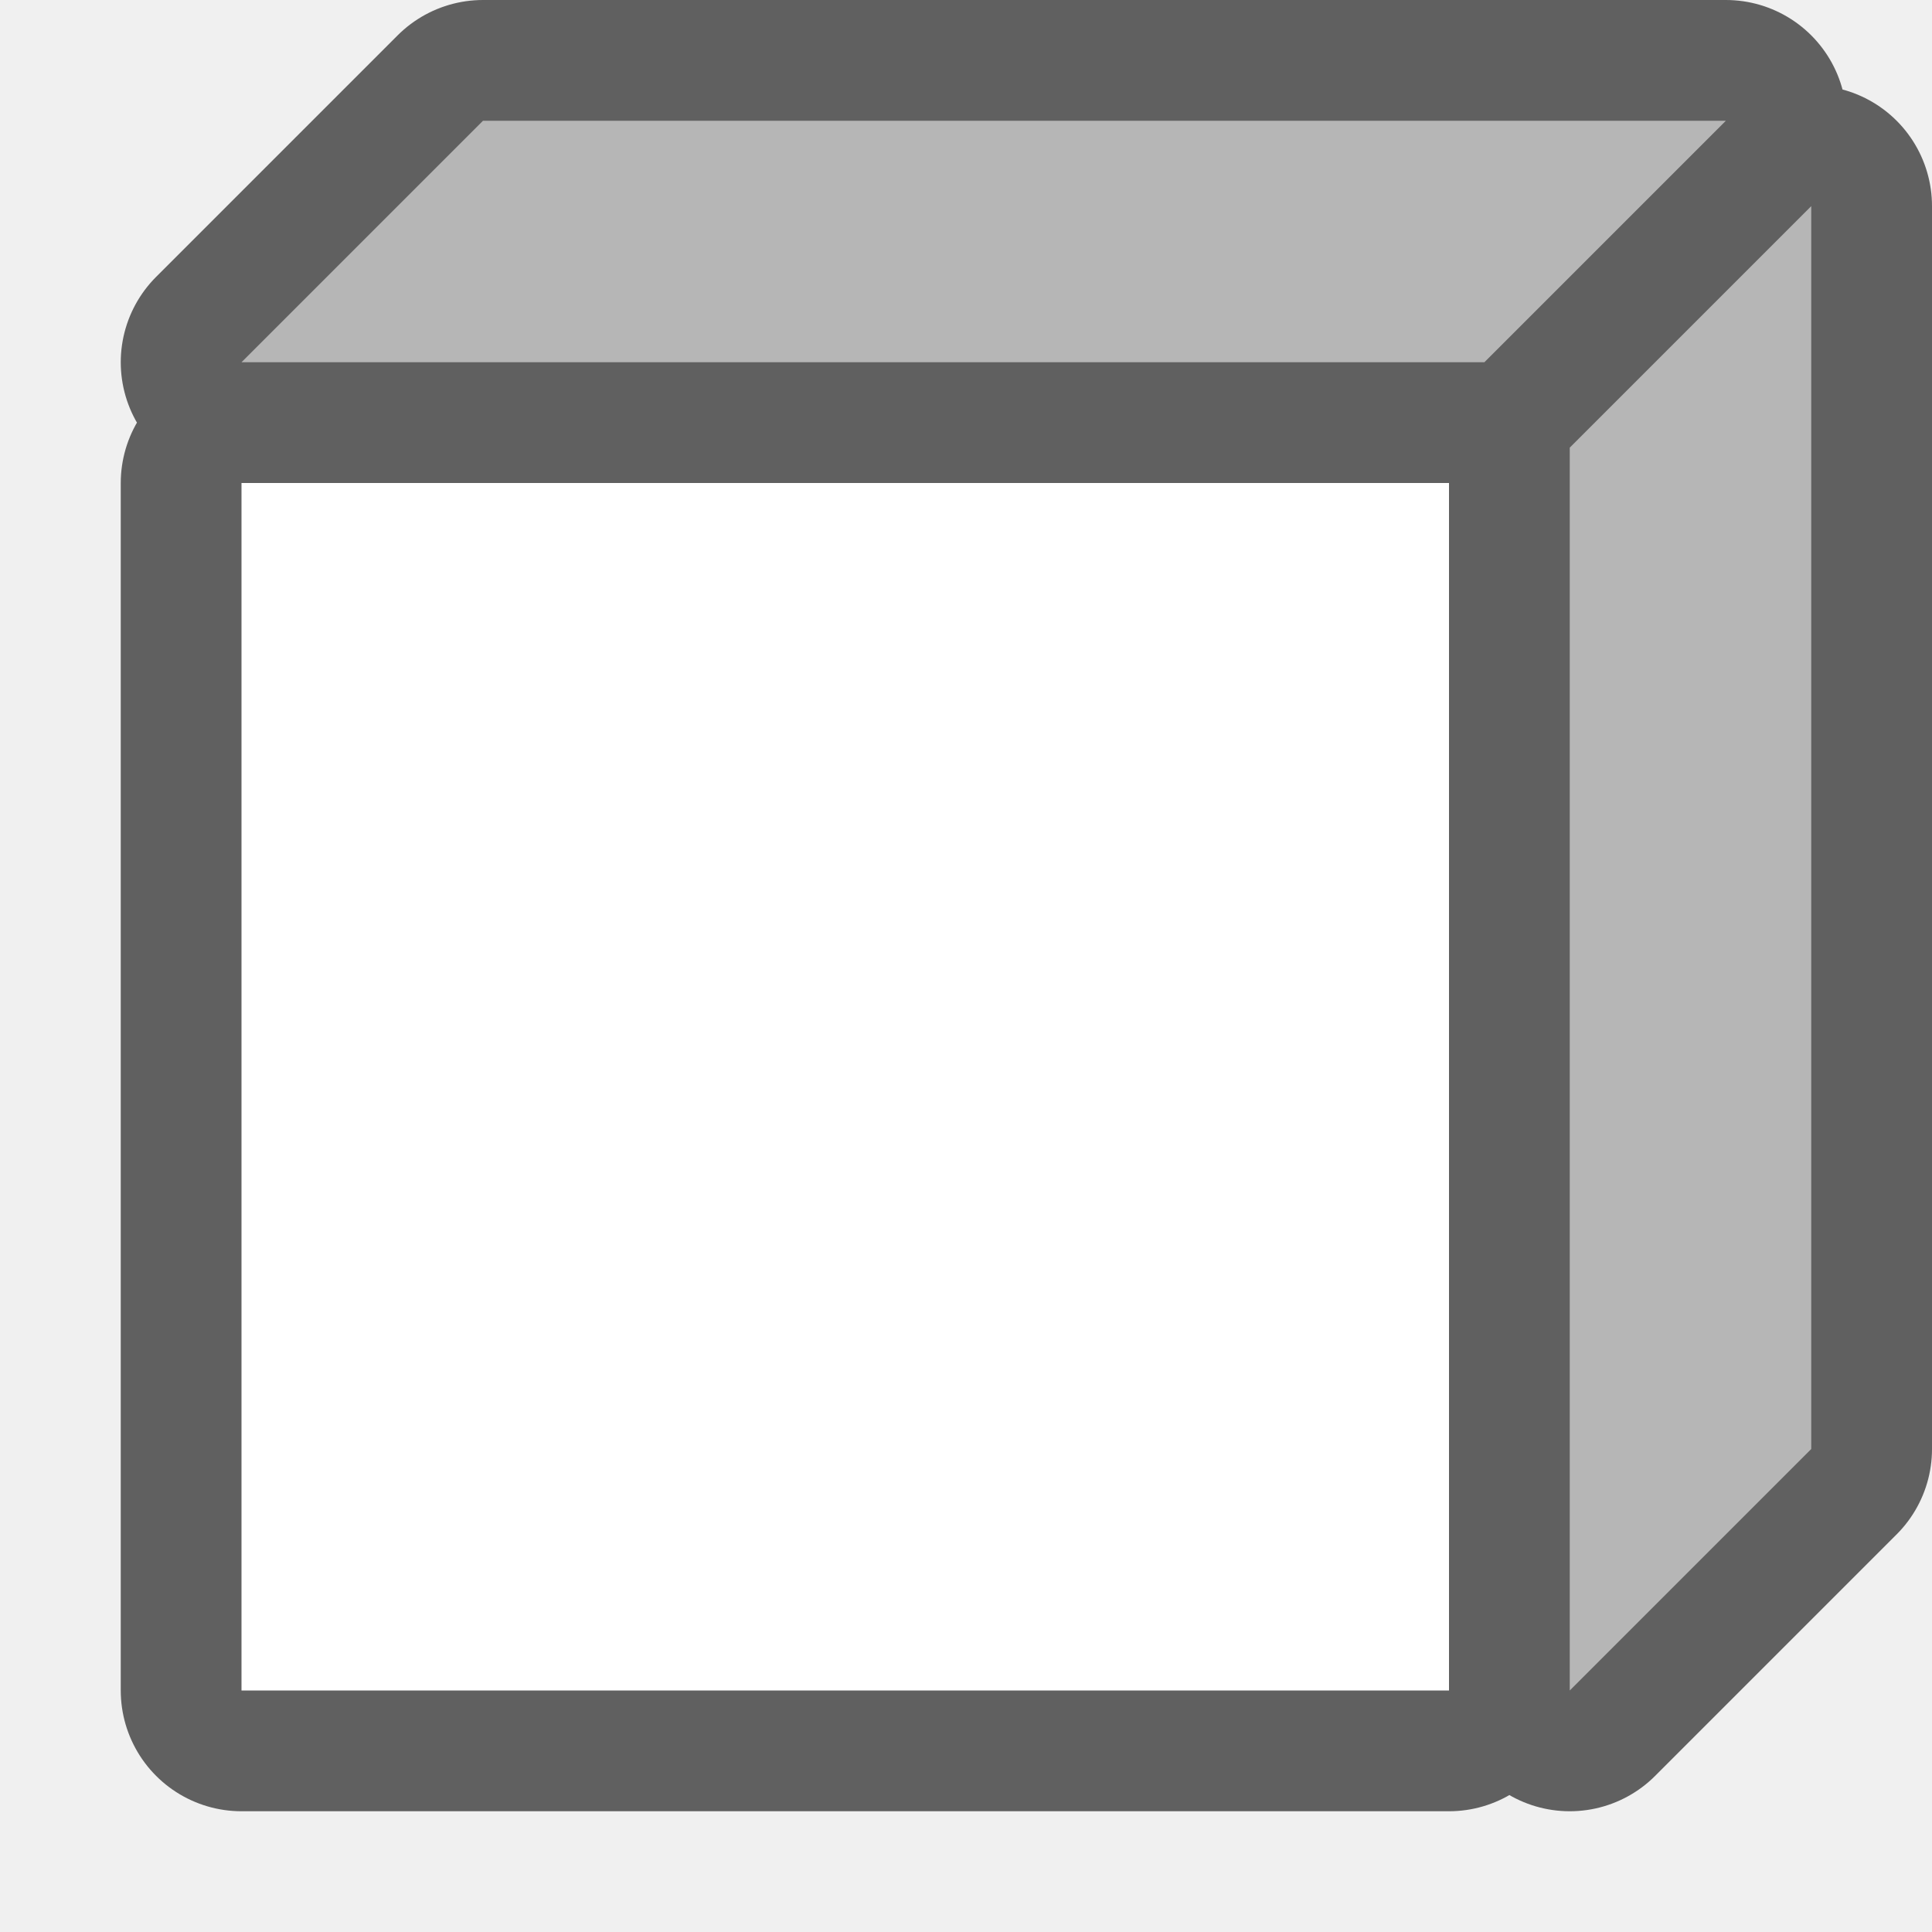
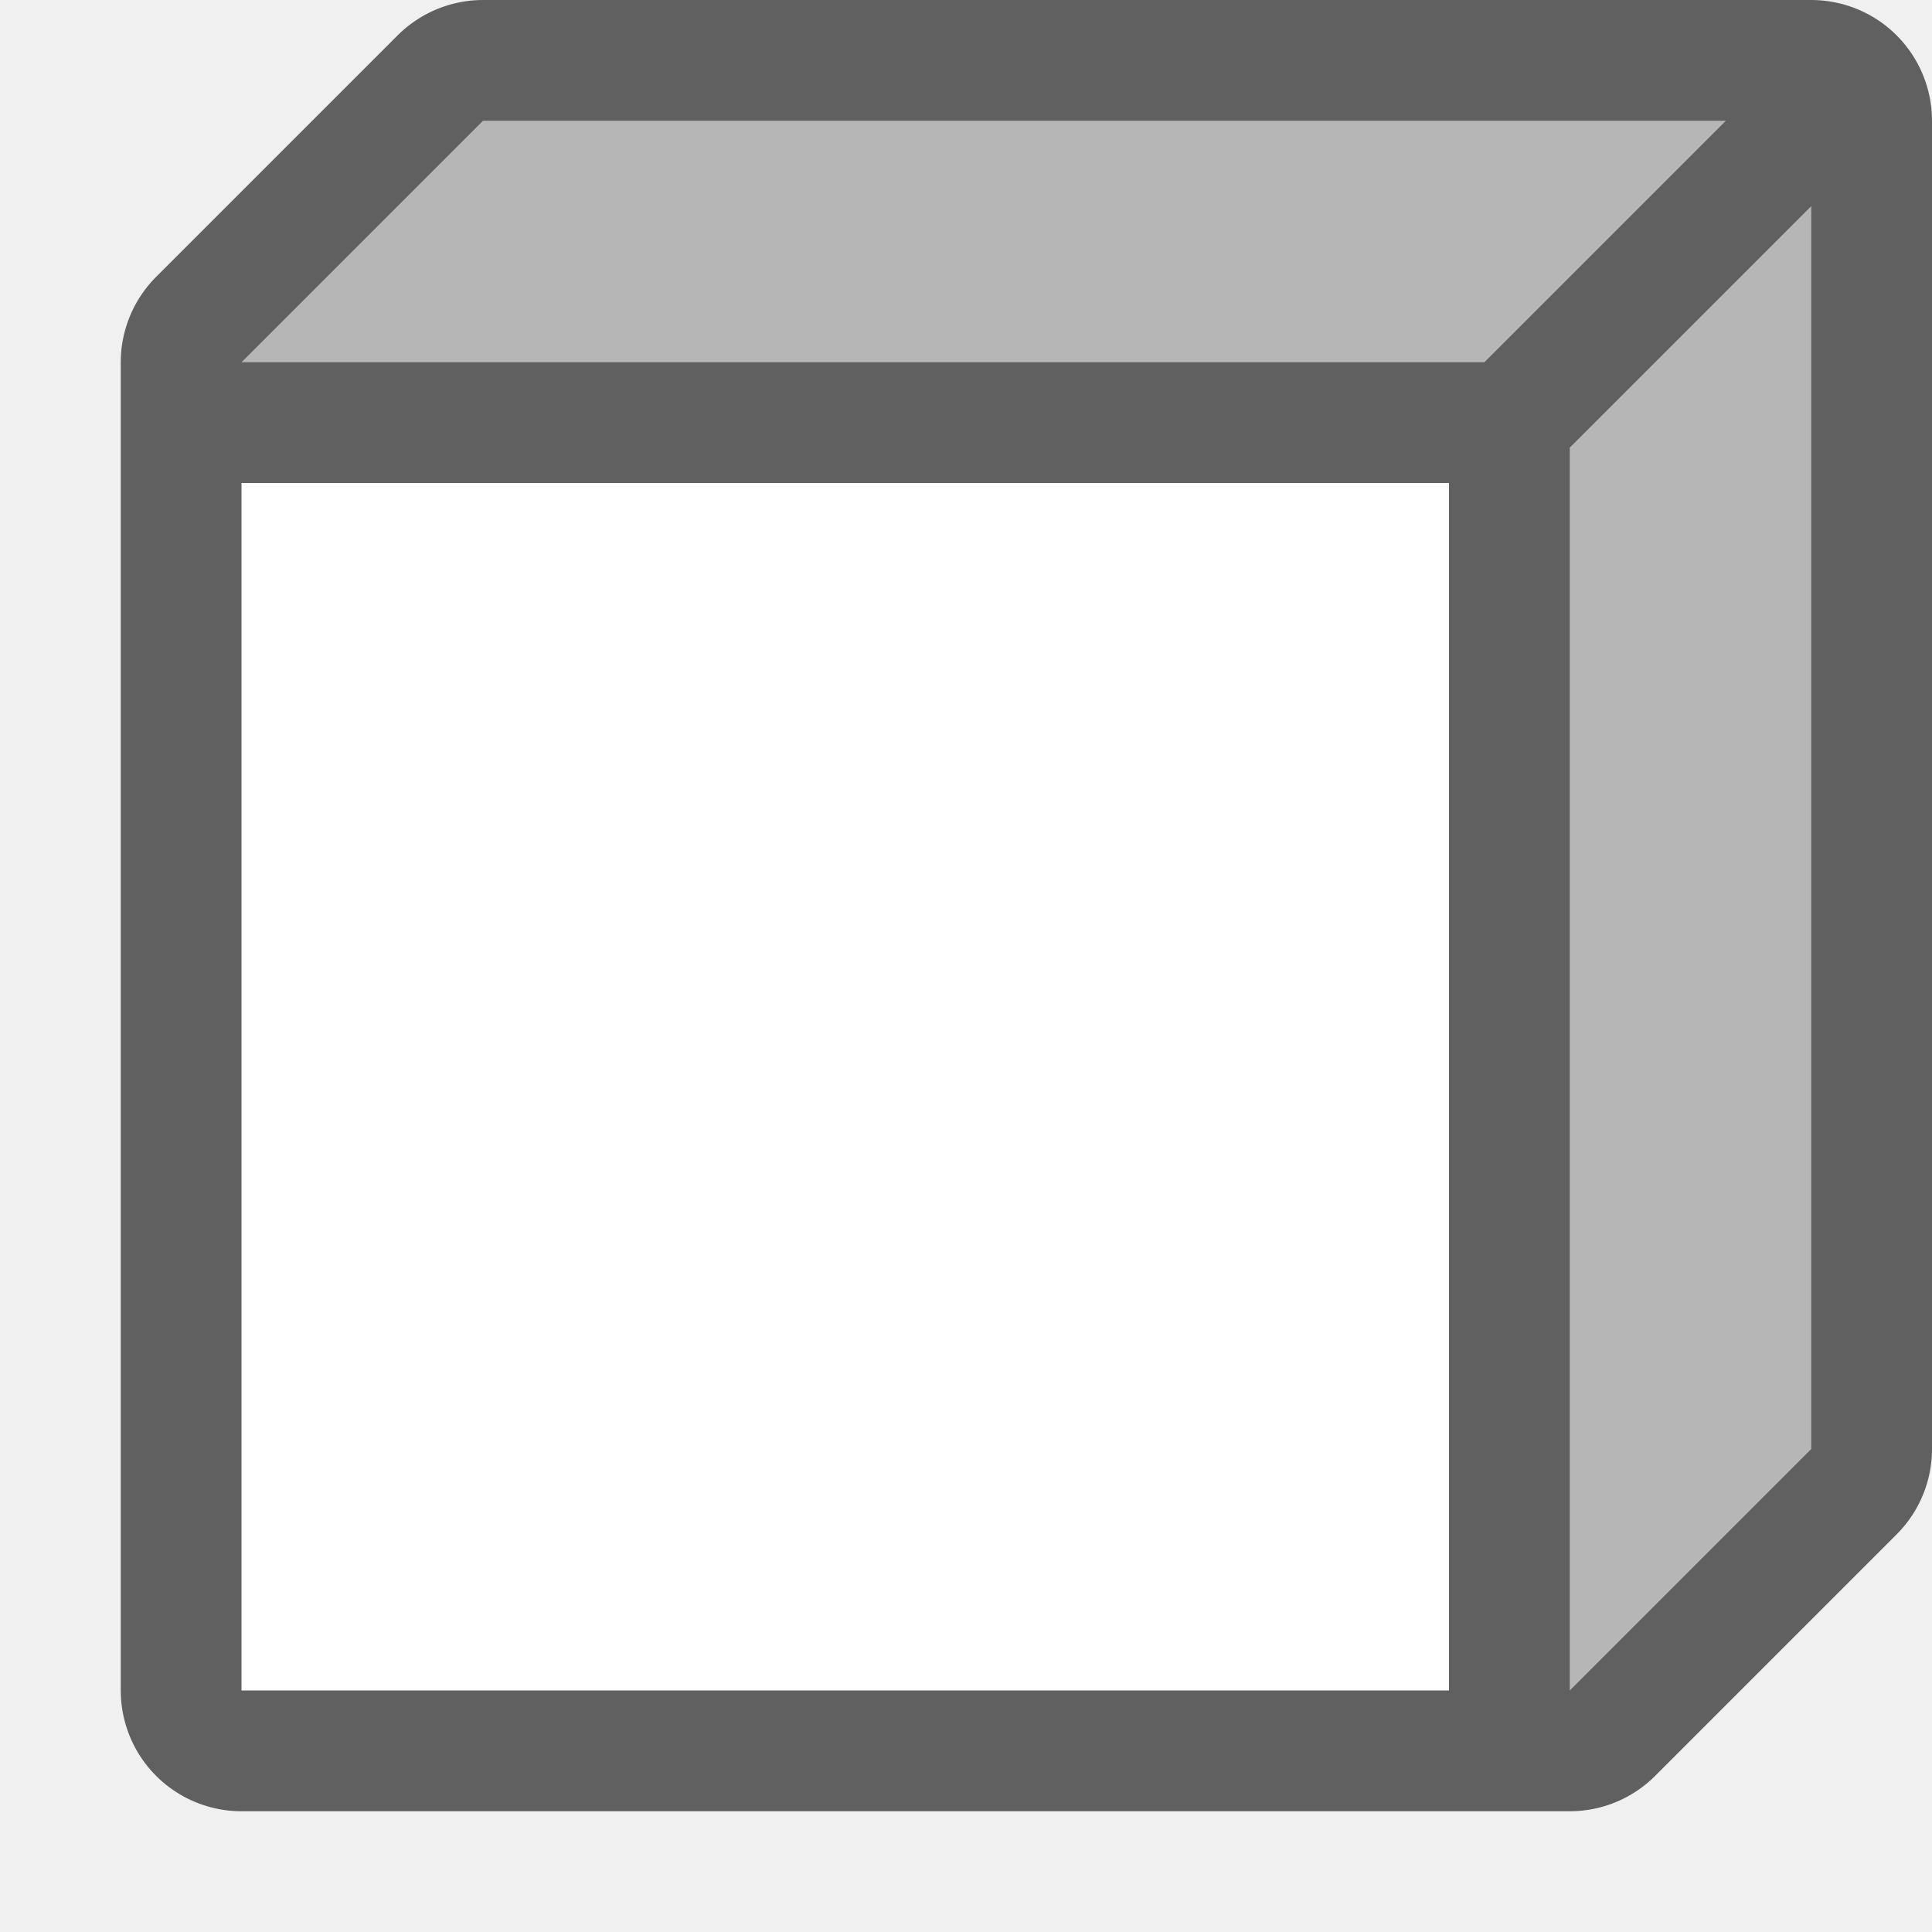
<svg xmlns="http://www.w3.org/2000/svg" viewBox="0 0 16 16" version="1.1" id="svg4">
  <defs id="defs8" />
-   <path style="opacity:0.6;fill:#000000;stroke:#000000;stroke-width:2;stroke-linecap:round;stroke-linejoin:round;stroke-miterlimit:4;stroke-dasharray:none" d="M 4,1 2,3 h 10.293 l 2,-2 z m 11,0.707 -2,2 V 14 l 2,-2 z M 2,4 V 14 H 12 V 4 Z" id="path874" />
+   <path style="opacity:0.6;fill:#000000;stroke:#000000;stroke-width:2;stroke-linecap:round;stroke-linejoin:round;stroke-miterlimit:4;stroke-dasharray:none" d="M 4,1 2,3 v 1 10 h 10 1 l 2,-2 V 1 Z" id="path874" />
  <path style="fill:#b6b6b6;fill-opacity:1" d="M 4,1 2,3 h 10.293 l 2,-2 z" id="path843" />
  <path style="fill:#b6b6b6;fill-opacity:1" d="m 15,1.707 -2,2 V 14 l 2,-2 z" id="path2" />
  <path d="M 2,4 V 14 H 12 V 4 Z" id="path4" style="fill:#ffffff" />
</svg>
